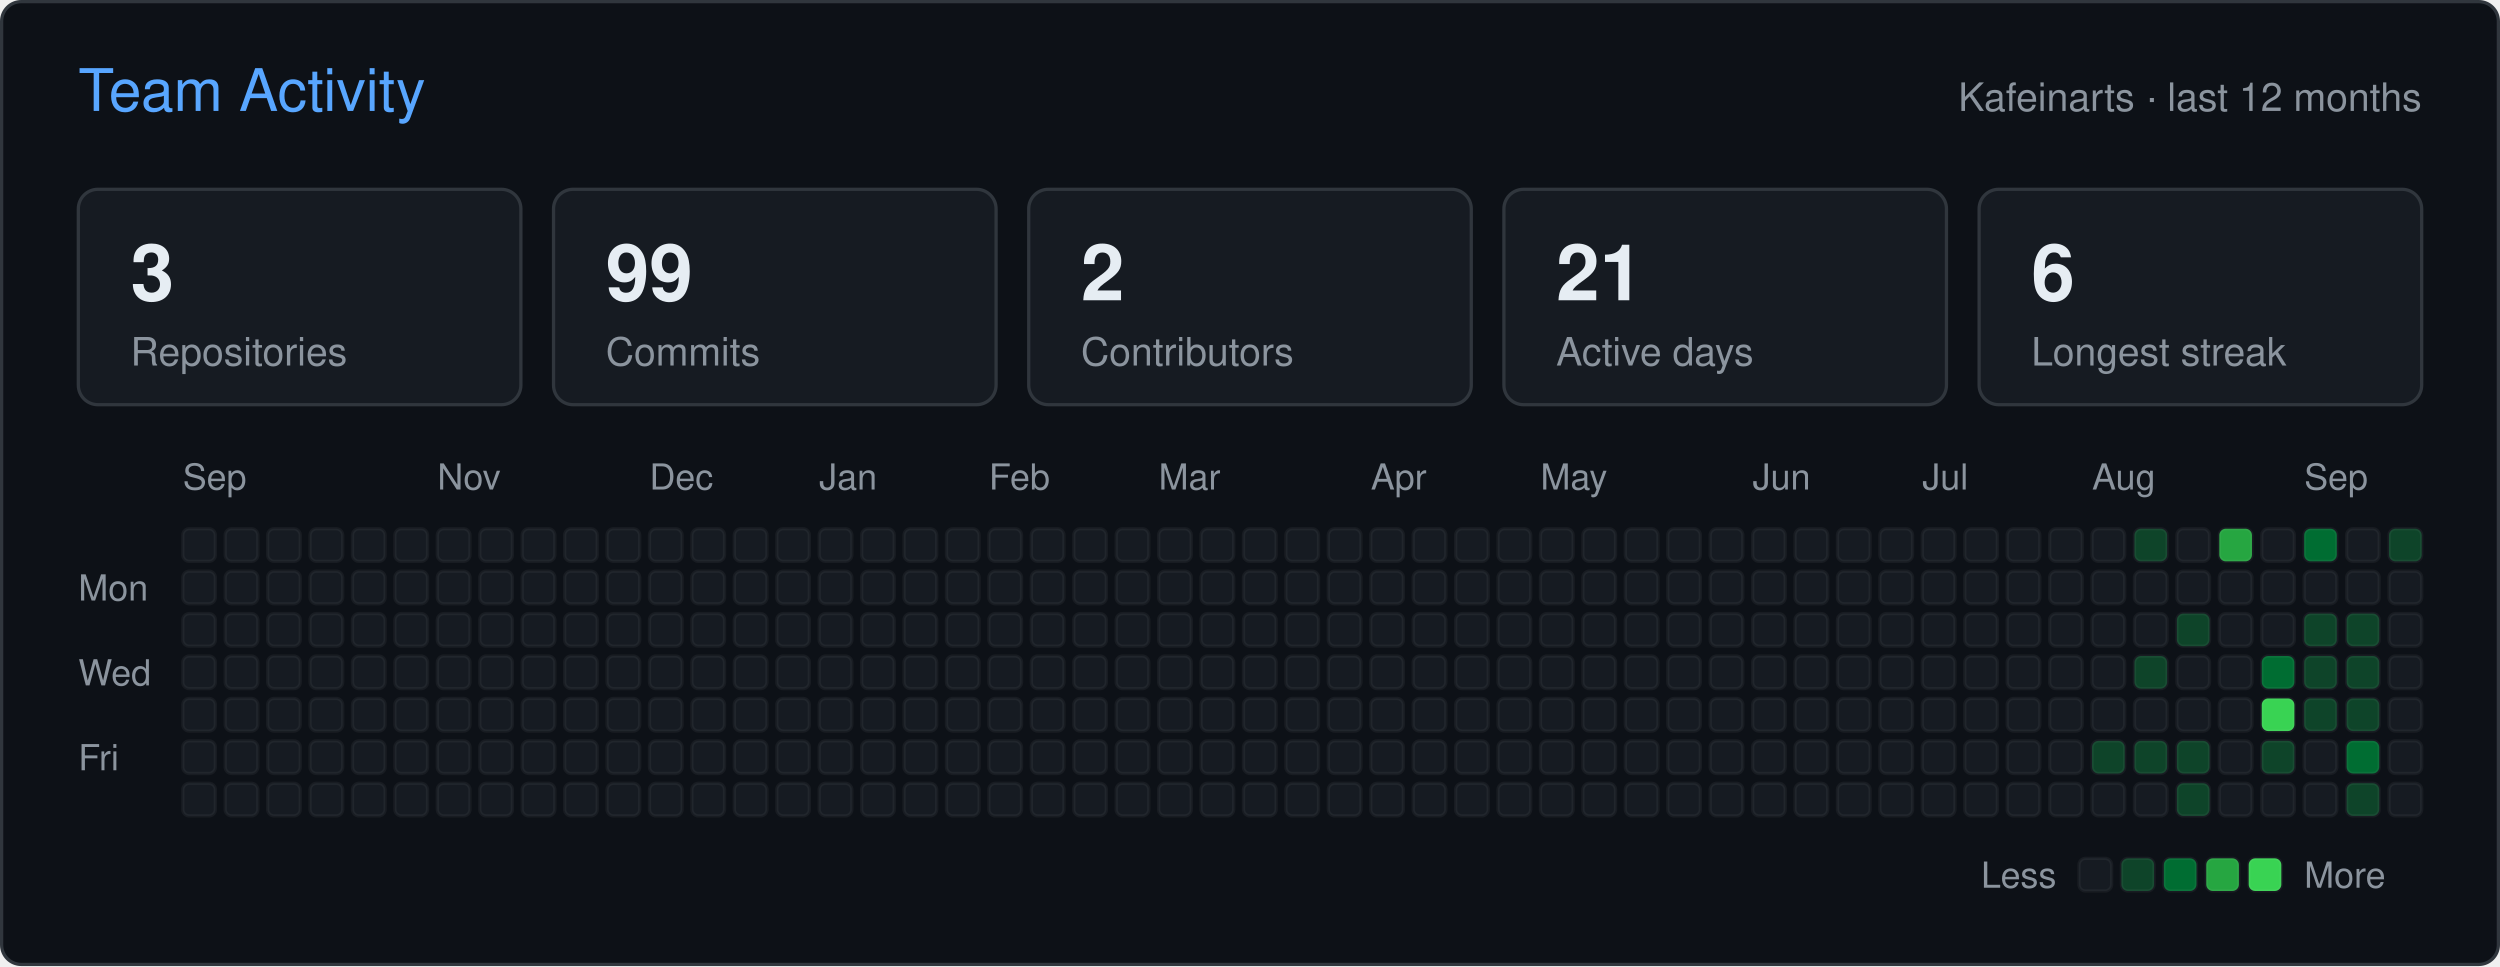
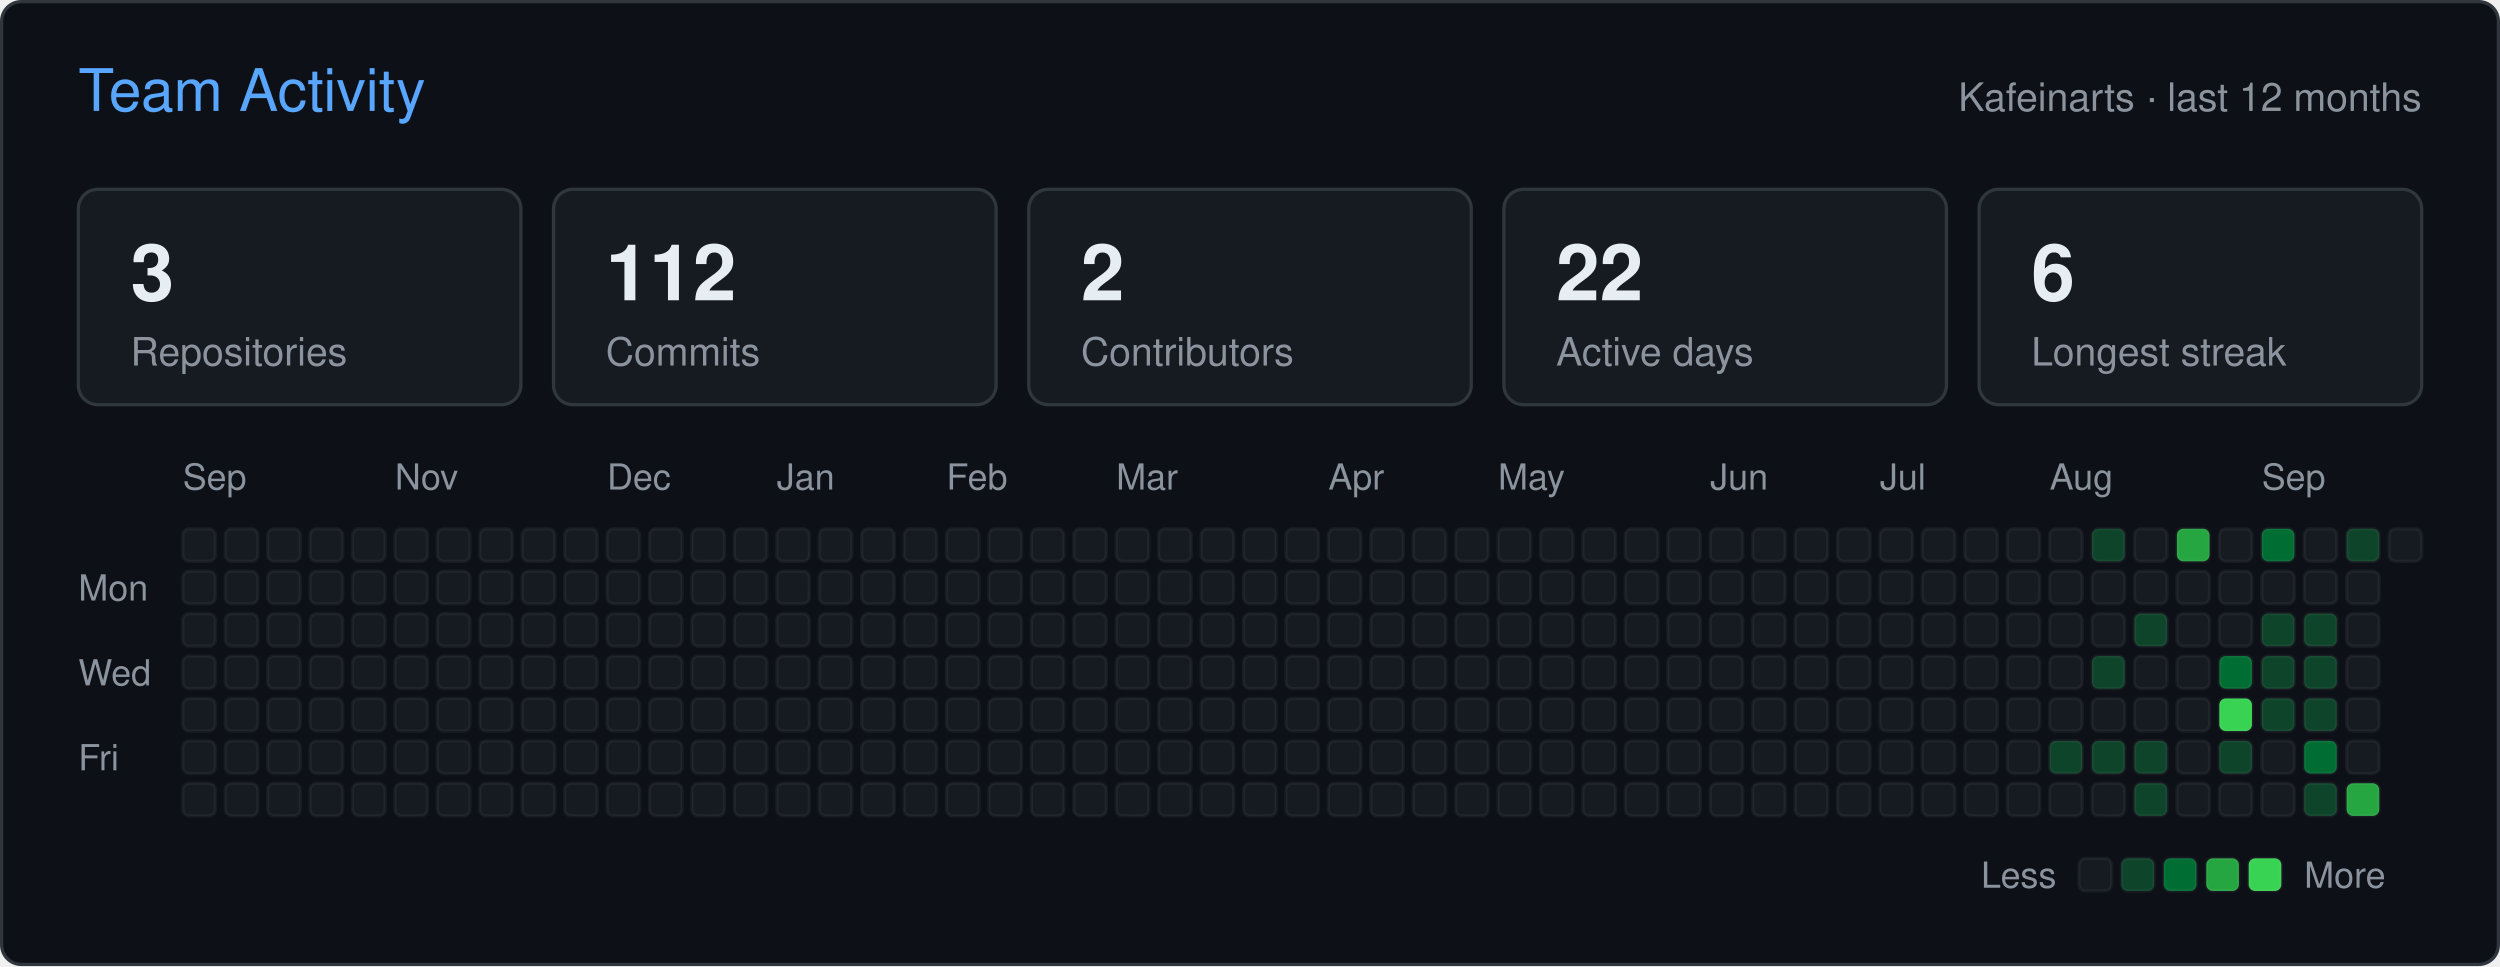
<svg xmlns="http://www.w3.org/2000/svg" width="766" height="296" viewBox="0 0 766 296" role="img" aria-label="Team activity of Kafeinarts">
  <rect x="0.5" y="0.5" width="765" height="295" rx="6" fill="#0d1117" stroke="#30363d" />
  <g font-family="-apple-system,BlinkMacSystemFont,'Segoe UI',Helvetica,Arial,sans-serif">
    <text x="24" y="34" fill="#58a6ff" font-size="18">Team Activity</text>
    <text x="742" y="34" fill="#8b949e" font-size="12" text-anchor="end">Kafeinarts · last 12 months</text>
    <rect x="24" y="58" width="135.6" height="66" rx="6" fill="#161b22" stroke="#30363d" />
    <text x="40" y="92" fill="#e6edf3" font-size="24" font-weight="600">3</text>
    <text x="40" y="112" fill="#8b949e" font-size="12">Repositories</text>
    <rect x="169.6" y="58" width="135.6" height="66" rx="6" fill="#161b22" stroke="#30363d" />
-     <text x="185.6" y="92" fill="#e6edf3" font-size="24" font-weight="600">99</text>
+     <text x="185.6" y="92" fill="#e6edf3" font-size="24" font-weight="600">112</text>
    <text x="185.6" y="112" fill="#8b949e" font-size="12">Commits</text>
    <rect x="315.2" y="58" width="135.6" height="66" rx="6" fill="#161b22" stroke="#30363d" />
    <text x="331.2" y="92" fill="#e6edf3" font-size="24" font-weight="600">2</text>
    <text x="331.2" y="112" fill="#8b949e" font-size="12">Contributors</text>
    <rect x="460.8" y="58" width="135.6" height="66" rx="6" fill="#161b22" stroke="#30363d" />
-     <text x="476.8" y="92" fill="#e6edf3" font-size="24" font-weight="600">21</text>
+     <text x="476.8" y="92" fill="#e6edf3" font-size="24" font-weight="600">22</text>
    <text x="476.8" y="112" fill="#8b949e" font-size="12">Active days</text>
    <rect x="606.4" y="58" width="135.6" height="66" rx="6" fill="#161b22" stroke="#30363d" />
    <text x="622.4" y="92" fill="#e6edf3" font-size="24" font-weight="600">6</text>
    <text x="622.4" y="112" fill="#8b949e" font-size="12">Longest streak</text>
    <text x="56" y="150" fill="#8b949e" font-size="11">Sep</text>
-     <text x="134" y="150" fill="#8b949e" font-size="11">Nov</text>
-     <text x="199" y="150" fill="#8b949e" font-size="11">Dec</text>
-     <text x="251" y="150" fill="#8b949e" font-size="11">Jan</text>
-     <text x="303" y="150" fill="#8b949e" font-size="11">Feb</text>
-     <text x="355" y="150" fill="#8b949e" font-size="11">Mar</text>
-     <text x="420" y="150" fill="#8b949e" font-size="11">Apr</text>
-     <text x="472" y="150" fill="#8b949e" font-size="11">May</text>
-     <text x="537" y="150" fill="#8b949e" font-size="11">Jun</text>
-     <text x="589" y="150" fill="#8b949e" font-size="11">Jul</text>
-     <text x="641" y="150" fill="#8b949e" font-size="11">Aug</text>
-     <text x="706" y="150" fill="#8b949e" font-size="11">Sep</text>
+     <text x="121" y="150" fill="#8b949e" font-size="11">Nov</text>
+     <text x="186" y="150" fill="#8b949e" font-size="11">Dec</text>
+     <text x="238" y="150" fill="#8b949e" font-size="11">Jan</text>
+     <text x="290" y="150" fill="#8b949e" font-size="11">Feb</text>
+     <text x="342" y="150" fill="#8b949e" font-size="11">Mar</text>
+     <text x="407" y="150" fill="#8b949e" font-size="11">Apr</text>
+     <text x="459" y="150" fill="#8b949e" font-size="11">May</text>
+     <text x="524" y="150" fill="#8b949e" font-size="11">Jun</text>
+     <text x="576" y="150" fill="#8b949e" font-size="11">Jul</text>
+     <text x="628" y="150" fill="#8b949e" font-size="11">Aug</text>
+     <text x="693" y="150" fill="#8b949e" font-size="11">Sep</text>
    <text x="24" y="184" fill="#8b949e" font-size="11">Mon</text>
    <text x="24" y="210" fill="#8b949e" font-size="11">Wed</text>
    <text x="24" y="236" fill="#8b949e" font-size="11">Fri</text>
    <rect x="56" y="162" width="10" height="10" rx="2" fill="#161b22" stroke="#ffffff" stroke-opacity="0.05" />
    <rect x="56" y="175" width="10" height="10" rx="2" fill="#161b22" stroke="#ffffff" stroke-opacity="0.05" />
    <rect x="56" y="188" width="10" height="10" rx="2" fill="#161b22" stroke="#ffffff" stroke-opacity="0.05" />
    <rect x="56" y="201" width="10" height="10" rx="2" fill="#161b22" stroke="#ffffff" stroke-opacity="0.05" />
    <rect x="56" y="214" width="10" height="10" rx="2" fill="#161b22" stroke="#ffffff" stroke-opacity="0.05" />
    <rect x="56" y="227" width="10" height="10" rx="2" fill="#161b22" stroke="#ffffff" stroke-opacity="0.05" />
    <rect x="56" y="240" width="10" height="10" rx="2" fill="#161b22" stroke="#ffffff" stroke-opacity="0.05" />
    <rect x="69" y="162" width="10" height="10" rx="2" fill="#161b22" stroke="#ffffff" stroke-opacity="0.05" />
    <rect x="69" y="175" width="10" height="10" rx="2" fill="#161b22" stroke="#ffffff" stroke-opacity="0.05" />
    <rect x="69" y="188" width="10" height="10" rx="2" fill="#161b22" stroke="#ffffff" stroke-opacity="0.05" />
    <rect x="69" y="201" width="10" height="10" rx="2" fill="#161b22" stroke="#ffffff" stroke-opacity="0.05" />
    <rect x="69" y="214" width="10" height="10" rx="2" fill="#161b22" stroke="#ffffff" stroke-opacity="0.05" />
    <rect x="69" y="227" width="10" height="10" rx="2" fill="#161b22" stroke="#ffffff" stroke-opacity="0.05" />
    <rect x="69" y="240" width="10" height="10" rx="2" fill="#161b22" stroke="#ffffff" stroke-opacity="0.05" />
    <rect x="82" y="162" width="10" height="10" rx="2" fill="#161b22" stroke="#ffffff" stroke-opacity="0.05" />
    <rect x="82" y="175" width="10" height="10" rx="2" fill="#161b22" stroke="#ffffff" stroke-opacity="0.05" />
    <rect x="82" y="188" width="10" height="10" rx="2" fill="#161b22" stroke="#ffffff" stroke-opacity="0.05" />
    <rect x="82" y="201" width="10" height="10" rx="2" fill="#161b22" stroke="#ffffff" stroke-opacity="0.05" />
    <rect x="82" y="214" width="10" height="10" rx="2" fill="#161b22" stroke="#ffffff" stroke-opacity="0.05" />
    <rect x="82" y="227" width="10" height="10" rx="2" fill="#161b22" stroke="#ffffff" stroke-opacity="0.05" />
    <rect x="82" y="240" width="10" height="10" rx="2" fill="#161b22" stroke="#ffffff" stroke-opacity="0.05" />
    <rect x="95" y="162" width="10" height="10" rx="2" fill="#161b22" stroke="#ffffff" stroke-opacity="0.05" />
    <rect x="95" y="175" width="10" height="10" rx="2" fill="#161b22" stroke="#ffffff" stroke-opacity="0.05" />
    <rect x="95" y="188" width="10" height="10" rx="2" fill="#161b22" stroke="#ffffff" stroke-opacity="0.05" />
    <rect x="95" y="201" width="10" height="10" rx="2" fill="#161b22" stroke="#ffffff" stroke-opacity="0.05" />
    <rect x="95" y="214" width="10" height="10" rx="2" fill="#161b22" stroke="#ffffff" stroke-opacity="0.05" />
    <rect x="95" y="227" width="10" height="10" rx="2" fill="#161b22" stroke="#ffffff" stroke-opacity="0.05" />
    <rect x="95" y="240" width="10" height="10" rx="2" fill="#161b22" stroke="#ffffff" stroke-opacity="0.05" />
    <rect x="108" y="162" width="10" height="10" rx="2" fill="#161b22" stroke="#ffffff" stroke-opacity="0.05" />
    <rect x="108" y="175" width="10" height="10" rx="2" fill="#161b22" stroke="#ffffff" stroke-opacity="0.05" />
    <rect x="108" y="188" width="10" height="10" rx="2" fill="#161b22" stroke="#ffffff" stroke-opacity="0.05" />
    <rect x="108" y="201" width="10" height="10" rx="2" fill="#161b22" stroke="#ffffff" stroke-opacity="0.05" />
    <rect x="108" y="214" width="10" height="10" rx="2" fill="#161b22" stroke="#ffffff" stroke-opacity="0.05" />
    <rect x="108" y="227" width="10" height="10" rx="2" fill="#161b22" stroke="#ffffff" stroke-opacity="0.05" />
    <rect x="108" y="240" width="10" height="10" rx="2" fill="#161b22" stroke="#ffffff" stroke-opacity="0.05" />
    <rect x="121" y="162" width="10" height="10" rx="2" fill="#161b22" stroke="#ffffff" stroke-opacity="0.05" />
    <rect x="121" y="175" width="10" height="10" rx="2" fill="#161b22" stroke="#ffffff" stroke-opacity="0.05" />
    <rect x="121" y="188" width="10" height="10" rx="2" fill="#161b22" stroke="#ffffff" stroke-opacity="0.05" />
    <rect x="121" y="201" width="10" height="10" rx="2" fill="#161b22" stroke="#ffffff" stroke-opacity="0.05" />
    <rect x="121" y="214" width="10" height="10" rx="2" fill="#161b22" stroke="#ffffff" stroke-opacity="0.05" />
    <rect x="121" y="227" width="10" height="10" rx="2" fill="#161b22" stroke="#ffffff" stroke-opacity="0.05" />
    <rect x="121" y="240" width="10" height="10" rx="2" fill="#161b22" stroke="#ffffff" stroke-opacity="0.05" />
    <rect x="134" y="162" width="10" height="10" rx="2" fill="#161b22" stroke="#ffffff" stroke-opacity="0.05" />
    <rect x="134" y="175" width="10" height="10" rx="2" fill="#161b22" stroke="#ffffff" stroke-opacity="0.05" />
    <rect x="134" y="188" width="10" height="10" rx="2" fill="#161b22" stroke="#ffffff" stroke-opacity="0.05" />
    <rect x="134" y="201" width="10" height="10" rx="2" fill="#161b22" stroke="#ffffff" stroke-opacity="0.05" />
    <rect x="134" y="214" width="10" height="10" rx="2" fill="#161b22" stroke="#ffffff" stroke-opacity="0.05" />
    <rect x="134" y="227" width="10" height="10" rx="2" fill="#161b22" stroke="#ffffff" stroke-opacity="0.05" />
    <rect x="134" y="240" width="10" height="10" rx="2" fill="#161b22" stroke="#ffffff" stroke-opacity="0.05" />
    <rect x="147" y="162" width="10" height="10" rx="2" fill="#161b22" stroke="#ffffff" stroke-opacity="0.05" />
    <rect x="147" y="175" width="10" height="10" rx="2" fill="#161b22" stroke="#ffffff" stroke-opacity="0.05" />
    <rect x="147" y="188" width="10" height="10" rx="2" fill="#161b22" stroke="#ffffff" stroke-opacity="0.05" />
    <rect x="147" y="201" width="10" height="10" rx="2" fill="#161b22" stroke="#ffffff" stroke-opacity="0.05" />
    <rect x="147" y="214" width="10" height="10" rx="2" fill="#161b22" stroke="#ffffff" stroke-opacity="0.05" />
    <rect x="147" y="227" width="10" height="10" rx="2" fill="#161b22" stroke="#ffffff" stroke-opacity="0.05" />
    <rect x="147" y="240" width="10" height="10" rx="2" fill="#161b22" stroke="#ffffff" stroke-opacity="0.05" />
    <rect x="160" y="162" width="10" height="10" rx="2" fill="#161b22" stroke="#ffffff" stroke-opacity="0.05" />
    <rect x="160" y="175" width="10" height="10" rx="2" fill="#161b22" stroke="#ffffff" stroke-opacity="0.05" />
    <rect x="160" y="188" width="10" height="10" rx="2" fill="#161b22" stroke="#ffffff" stroke-opacity="0.05" />
    <rect x="160" y="201" width="10" height="10" rx="2" fill="#161b22" stroke="#ffffff" stroke-opacity="0.05" />
    <rect x="160" y="214" width="10" height="10" rx="2" fill="#161b22" stroke="#ffffff" stroke-opacity="0.05" />
    <rect x="160" y="227" width="10" height="10" rx="2" fill="#161b22" stroke="#ffffff" stroke-opacity="0.05" />
    <rect x="160" y="240" width="10" height="10" rx="2" fill="#161b22" stroke="#ffffff" stroke-opacity="0.05" />
    <rect x="173" y="162" width="10" height="10" rx="2" fill="#161b22" stroke="#ffffff" stroke-opacity="0.05" />
    <rect x="173" y="175" width="10" height="10" rx="2" fill="#161b22" stroke="#ffffff" stroke-opacity="0.05" />
    <rect x="173" y="188" width="10" height="10" rx="2" fill="#161b22" stroke="#ffffff" stroke-opacity="0.05" />
    <rect x="173" y="201" width="10" height="10" rx="2" fill="#161b22" stroke="#ffffff" stroke-opacity="0.05" />
    <rect x="173" y="214" width="10" height="10" rx="2" fill="#161b22" stroke="#ffffff" stroke-opacity="0.05" />
    <rect x="173" y="227" width="10" height="10" rx="2" fill="#161b22" stroke="#ffffff" stroke-opacity="0.05" />
    <rect x="173" y="240" width="10" height="10" rx="2" fill="#161b22" stroke="#ffffff" stroke-opacity="0.05" />
    <rect x="186" y="162" width="10" height="10" rx="2" fill="#161b22" stroke="#ffffff" stroke-opacity="0.05" />
    <rect x="186" y="175" width="10" height="10" rx="2" fill="#161b22" stroke="#ffffff" stroke-opacity="0.05" />
    <rect x="186" y="188" width="10" height="10" rx="2" fill="#161b22" stroke="#ffffff" stroke-opacity="0.05" />
    <rect x="186" y="201" width="10" height="10" rx="2" fill="#161b22" stroke="#ffffff" stroke-opacity="0.05" />
    <rect x="186" y="214" width="10" height="10" rx="2" fill="#161b22" stroke="#ffffff" stroke-opacity="0.05" />
    <rect x="186" y="227" width="10" height="10" rx="2" fill="#161b22" stroke="#ffffff" stroke-opacity="0.05" />
    <rect x="186" y="240" width="10" height="10" rx="2" fill="#161b22" stroke="#ffffff" stroke-opacity="0.05" />
    <rect x="199" y="162" width="10" height="10" rx="2" fill="#161b22" stroke="#ffffff" stroke-opacity="0.05" />
    <rect x="199" y="175" width="10" height="10" rx="2" fill="#161b22" stroke="#ffffff" stroke-opacity="0.05" />
    <rect x="199" y="188" width="10" height="10" rx="2" fill="#161b22" stroke="#ffffff" stroke-opacity="0.05" />
    <rect x="199" y="201" width="10" height="10" rx="2" fill="#161b22" stroke="#ffffff" stroke-opacity="0.05" />
    <rect x="199" y="214" width="10" height="10" rx="2" fill="#161b22" stroke="#ffffff" stroke-opacity="0.05" />
    <rect x="199" y="227" width="10" height="10" rx="2" fill="#161b22" stroke="#ffffff" stroke-opacity="0.05" />
    <rect x="199" y="240" width="10" height="10" rx="2" fill="#161b22" stroke="#ffffff" stroke-opacity="0.05" />
    <rect x="212" y="162" width="10" height="10" rx="2" fill="#161b22" stroke="#ffffff" stroke-opacity="0.05" />
    <rect x="212" y="175" width="10" height="10" rx="2" fill="#161b22" stroke="#ffffff" stroke-opacity="0.05" />
    <rect x="212" y="188" width="10" height="10" rx="2" fill="#161b22" stroke="#ffffff" stroke-opacity="0.05" />
    <rect x="212" y="201" width="10" height="10" rx="2" fill="#161b22" stroke="#ffffff" stroke-opacity="0.05" />
    <rect x="212" y="214" width="10" height="10" rx="2" fill="#161b22" stroke="#ffffff" stroke-opacity="0.05" />
    <rect x="212" y="227" width="10" height="10" rx="2" fill="#161b22" stroke="#ffffff" stroke-opacity="0.05" />
    <rect x="212" y="240" width="10" height="10" rx="2" fill="#161b22" stroke="#ffffff" stroke-opacity="0.05" />
    <rect x="225" y="162" width="10" height="10" rx="2" fill="#161b22" stroke="#ffffff" stroke-opacity="0.05" />
    <rect x="225" y="175" width="10" height="10" rx="2" fill="#161b22" stroke="#ffffff" stroke-opacity="0.05" />
    <rect x="225" y="188" width="10" height="10" rx="2" fill="#161b22" stroke="#ffffff" stroke-opacity="0.05" />
    <rect x="225" y="201" width="10" height="10" rx="2" fill="#161b22" stroke="#ffffff" stroke-opacity="0.05" />
    <rect x="225" y="214" width="10" height="10" rx="2" fill="#161b22" stroke="#ffffff" stroke-opacity="0.05" />
    <rect x="225" y="227" width="10" height="10" rx="2" fill="#161b22" stroke="#ffffff" stroke-opacity="0.05" />
    <rect x="225" y="240" width="10" height="10" rx="2" fill="#161b22" stroke="#ffffff" stroke-opacity="0.05" />
    <rect x="238" y="162" width="10" height="10" rx="2" fill="#161b22" stroke="#ffffff" stroke-opacity="0.05" />
    <rect x="238" y="175" width="10" height="10" rx="2" fill="#161b22" stroke="#ffffff" stroke-opacity="0.05" />
    <rect x="238" y="188" width="10" height="10" rx="2" fill="#161b22" stroke="#ffffff" stroke-opacity="0.05" />
    <rect x="238" y="201" width="10" height="10" rx="2" fill="#161b22" stroke="#ffffff" stroke-opacity="0.05" />
    <rect x="238" y="214" width="10" height="10" rx="2" fill="#161b22" stroke="#ffffff" stroke-opacity="0.05" />
    <rect x="238" y="227" width="10" height="10" rx="2" fill="#161b22" stroke="#ffffff" stroke-opacity="0.05" />
    <rect x="238" y="240" width="10" height="10" rx="2" fill="#161b22" stroke="#ffffff" stroke-opacity="0.05" />
    <rect x="251" y="162" width="10" height="10" rx="2" fill="#161b22" stroke="#ffffff" stroke-opacity="0.05" />
    <rect x="251" y="175" width="10" height="10" rx="2" fill="#161b22" stroke="#ffffff" stroke-opacity="0.05" />
    <rect x="251" y="188" width="10" height="10" rx="2" fill="#161b22" stroke="#ffffff" stroke-opacity="0.05" />
    <rect x="251" y="201" width="10" height="10" rx="2" fill="#161b22" stroke="#ffffff" stroke-opacity="0.05" />
    <rect x="251" y="214" width="10" height="10" rx="2" fill="#161b22" stroke="#ffffff" stroke-opacity="0.05" />
    <rect x="251" y="227" width="10" height="10" rx="2" fill="#161b22" stroke="#ffffff" stroke-opacity="0.05" />
    <rect x="251" y="240" width="10" height="10" rx="2" fill="#161b22" stroke="#ffffff" stroke-opacity="0.05" />
    <rect x="264" y="162" width="10" height="10" rx="2" fill="#161b22" stroke="#ffffff" stroke-opacity="0.05" />
    <rect x="264" y="175" width="10" height="10" rx="2" fill="#161b22" stroke="#ffffff" stroke-opacity="0.05" />
    <rect x="264" y="188" width="10" height="10" rx="2" fill="#161b22" stroke="#ffffff" stroke-opacity="0.05" />
    <rect x="264" y="201" width="10" height="10" rx="2" fill="#161b22" stroke="#ffffff" stroke-opacity="0.05" />
    <rect x="264" y="214" width="10" height="10" rx="2" fill="#161b22" stroke="#ffffff" stroke-opacity="0.05" />
    <rect x="264" y="227" width="10" height="10" rx="2" fill="#161b22" stroke="#ffffff" stroke-opacity="0.05" />
    <rect x="264" y="240" width="10" height="10" rx="2" fill="#161b22" stroke="#ffffff" stroke-opacity="0.05" />
    <rect x="277" y="162" width="10" height="10" rx="2" fill="#161b22" stroke="#ffffff" stroke-opacity="0.05" />
    <rect x="277" y="175" width="10" height="10" rx="2" fill="#161b22" stroke="#ffffff" stroke-opacity="0.05" />
    <rect x="277" y="188" width="10" height="10" rx="2" fill="#161b22" stroke="#ffffff" stroke-opacity="0.05" />
    <rect x="277" y="201" width="10" height="10" rx="2" fill="#161b22" stroke="#ffffff" stroke-opacity="0.05" />
    <rect x="277" y="214" width="10" height="10" rx="2" fill="#161b22" stroke="#ffffff" stroke-opacity="0.05" />
    <rect x="277" y="227" width="10" height="10" rx="2" fill="#161b22" stroke="#ffffff" stroke-opacity="0.05" />
    <rect x="277" y="240" width="10" height="10" rx="2" fill="#161b22" stroke="#ffffff" stroke-opacity="0.05" />
    <rect x="290" y="162" width="10" height="10" rx="2" fill="#161b22" stroke="#ffffff" stroke-opacity="0.05" />
    <rect x="290" y="175" width="10" height="10" rx="2" fill="#161b22" stroke="#ffffff" stroke-opacity="0.05" />
    <rect x="290" y="188" width="10" height="10" rx="2" fill="#161b22" stroke="#ffffff" stroke-opacity="0.05" />
    <rect x="290" y="201" width="10" height="10" rx="2" fill="#161b22" stroke="#ffffff" stroke-opacity="0.05" />
    <rect x="290" y="214" width="10" height="10" rx="2" fill="#161b22" stroke="#ffffff" stroke-opacity="0.05" />
    <rect x="290" y="227" width="10" height="10" rx="2" fill="#161b22" stroke="#ffffff" stroke-opacity="0.05" />
    <rect x="290" y="240" width="10" height="10" rx="2" fill="#161b22" stroke="#ffffff" stroke-opacity="0.05" />
    <rect x="303" y="162" width="10" height="10" rx="2" fill="#161b22" stroke="#ffffff" stroke-opacity="0.05" />
    <rect x="303" y="175" width="10" height="10" rx="2" fill="#161b22" stroke="#ffffff" stroke-opacity="0.05" />
    <rect x="303" y="188" width="10" height="10" rx="2" fill="#161b22" stroke="#ffffff" stroke-opacity="0.05" />
    <rect x="303" y="201" width="10" height="10" rx="2" fill="#161b22" stroke="#ffffff" stroke-opacity="0.05" />
    <rect x="303" y="214" width="10" height="10" rx="2" fill="#161b22" stroke="#ffffff" stroke-opacity="0.05" />
    <rect x="303" y="227" width="10" height="10" rx="2" fill="#161b22" stroke="#ffffff" stroke-opacity="0.05" />
    <rect x="303" y="240" width="10" height="10" rx="2" fill="#161b22" stroke="#ffffff" stroke-opacity="0.05" />
    <rect x="316" y="162" width="10" height="10" rx="2" fill="#161b22" stroke="#ffffff" stroke-opacity="0.05" />
    <rect x="316" y="175" width="10" height="10" rx="2" fill="#161b22" stroke="#ffffff" stroke-opacity="0.05" />
    <rect x="316" y="188" width="10" height="10" rx="2" fill="#161b22" stroke="#ffffff" stroke-opacity="0.05" />
    <rect x="316" y="201" width="10" height="10" rx="2" fill="#161b22" stroke="#ffffff" stroke-opacity="0.05" />
    <rect x="316" y="214" width="10" height="10" rx="2" fill="#161b22" stroke="#ffffff" stroke-opacity="0.05" />
    <rect x="316" y="227" width="10" height="10" rx="2" fill="#161b22" stroke="#ffffff" stroke-opacity="0.05" />
    <rect x="316" y="240" width="10" height="10" rx="2" fill="#161b22" stroke="#ffffff" stroke-opacity="0.05" />
    <rect x="329" y="162" width="10" height="10" rx="2" fill="#161b22" stroke="#ffffff" stroke-opacity="0.05" />
    <rect x="329" y="175" width="10" height="10" rx="2" fill="#161b22" stroke="#ffffff" stroke-opacity="0.05" />
    <rect x="329" y="188" width="10" height="10" rx="2" fill="#161b22" stroke="#ffffff" stroke-opacity="0.05" />
    <rect x="329" y="201" width="10" height="10" rx="2" fill="#161b22" stroke="#ffffff" stroke-opacity="0.05" />
    <rect x="329" y="214" width="10" height="10" rx="2" fill="#161b22" stroke="#ffffff" stroke-opacity="0.05" />
    <rect x="329" y="227" width="10" height="10" rx="2" fill="#161b22" stroke="#ffffff" stroke-opacity="0.05" />
    <rect x="329" y="240" width="10" height="10" rx="2" fill="#161b22" stroke="#ffffff" stroke-opacity="0.05" />
    <rect x="342" y="162" width="10" height="10" rx="2" fill="#161b22" stroke="#ffffff" stroke-opacity="0.05" />
    <rect x="342" y="175" width="10" height="10" rx="2" fill="#161b22" stroke="#ffffff" stroke-opacity="0.05" />
    <rect x="342" y="188" width="10" height="10" rx="2" fill="#161b22" stroke="#ffffff" stroke-opacity="0.05" />
    <rect x="342" y="201" width="10" height="10" rx="2" fill="#161b22" stroke="#ffffff" stroke-opacity="0.05" />
    <rect x="342" y="214" width="10" height="10" rx="2" fill="#161b22" stroke="#ffffff" stroke-opacity="0.05" />
    <rect x="342" y="227" width="10" height="10" rx="2" fill="#161b22" stroke="#ffffff" stroke-opacity="0.05" />
    <rect x="342" y="240" width="10" height="10" rx="2" fill="#161b22" stroke="#ffffff" stroke-opacity="0.05" />
    <rect x="355" y="162" width="10" height="10" rx="2" fill="#161b22" stroke="#ffffff" stroke-opacity="0.05" />
    <rect x="355" y="175" width="10" height="10" rx="2" fill="#161b22" stroke="#ffffff" stroke-opacity="0.05" />
    <rect x="355" y="188" width="10" height="10" rx="2" fill="#161b22" stroke="#ffffff" stroke-opacity="0.05" />
    <rect x="355" y="201" width="10" height="10" rx="2" fill="#161b22" stroke="#ffffff" stroke-opacity="0.05" />
    <rect x="355" y="214" width="10" height="10" rx="2" fill="#161b22" stroke="#ffffff" stroke-opacity="0.05" />
    <rect x="355" y="227" width="10" height="10" rx="2" fill="#161b22" stroke="#ffffff" stroke-opacity="0.05" />
    <rect x="355" y="240" width="10" height="10" rx="2" fill="#161b22" stroke="#ffffff" stroke-opacity="0.05" />
    <rect x="368" y="162" width="10" height="10" rx="2" fill="#161b22" stroke="#ffffff" stroke-opacity="0.05" />
    <rect x="368" y="175" width="10" height="10" rx="2" fill="#161b22" stroke="#ffffff" stroke-opacity="0.05" />
    <rect x="368" y="188" width="10" height="10" rx="2" fill="#161b22" stroke="#ffffff" stroke-opacity="0.05" />
    <rect x="368" y="201" width="10" height="10" rx="2" fill="#161b22" stroke="#ffffff" stroke-opacity="0.05" />
    <rect x="368" y="214" width="10" height="10" rx="2" fill="#161b22" stroke="#ffffff" stroke-opacity="0.05" />
    <rect x="368" y="227" width="10" height="10" rx="2" fill="#161b22" stroke="#ffffff" stroke-opacity="0.05" />
    <rect x="368" y="240" width="10" height="10" rx="2" fill="#161b22" stroke="#ffffff" stroke-opacity="0.05" />
    <rect x="381" y="162" width="10" height="10" rx="2" fill="#161b22" stroke="#ffffff" stroke-opacity="0.05" />
    <rect x="381" y="175" width="10" height="10" rx="2" fill="#161b22" stroke="#ffffff" stroke-opacity="0.05" />
    <rect x="381" y="188" width="10" height="10" rx="2" fill="#161b22" stroke="#ffffff" stroke-opacity="0.05" />
    <rect x="381" y="201" width="10" height="10" rx="2" fill="#161b22" stroke="#ffffff" stroke-opacity="0.05" />
    <rect x="381" y="214" width="10" height="10" rx="2" fill="#161b22" stroke="#ffffff" stroke-opacity="0.05" />
    <rect x="381" y="227" width="10" height="10" rx="2" fill="#161b22" stroke="#ffffff" stroke-opacity="0.05" />
    <rect x="381" y="240" width="10" height="10" rx="2" fill="#161b22" stroke="#ffffff" stroke-opacity="0.05" />
    <rect x="394" y="162" width="10" height="10" rx="2" fill="#161b22" stroke="#ffffff" stroke-opacity="0.05" />
    <rect x="394" y="175" width="10" height="10" rx="2" fill="#161b22" stroke="#ffffff" stroke-opacity="0.05" />
    <rect x="394" y="188" width="10" height="10" rx="2" fill="#161b22" stroke="#ffffff" stroke-opacity="0.05" />
    <rect x="394" y="201" width="10" height="10" rx="2" fill="#161b22" stroke="#ffffff" stroke-opacity="0.05" />
    <rect x="394" y="214" width="10" height="10" rx="2" fill="#161b22" stroke="#ffffff" stroke-opacity="0.05" />
    <rect x="394" y="227" width="10" height="10" rx="2" fill="#161b22" stroke="#ffffff" stroke-opacity="0.05" />
    <rect x="394" y="240" width="10" height="10" rx="2" fill="#161b22" stroke="#ffffff" stroke-opacity="0.05" />
    <rect x="407" y="162" width="10" height="10" rx="2" fill="#161b22" stroke="#ffffff" stroke-opacity="0.05" />
    <rect x="407" y="175" width="10" height="10" rx="2" fill="#161b22" stroke="#ffffff" stroke-opacity="0.05" />
    <rect x="407" y="188" width="10" height="10" rx="2" fill="#161b22" stroke="#ffffff" stroke-opacity="0.05" />
    <rect x="407" y="201" width="10" height="10" rx="2" fill="#161b22" stroke="#ffffff" stroke-opacity="0.05" />
    <rect x="407" y="214" width="10" height="10" rx="2" fill="#161b22" stroke="#ffffff" stroke-opacity="0.05" />
    <rect x="407" y="227" width="10" height="10" rx="2" fill="#161b22" stroke="#ffffff" stroke-opacity="0.05" />
    <rect x="407" y="240" width="10" height="10" rx="2" fill="#161b22" stroke="#ffffff" stroke-opacity="0.05" />
    <rect x="420" y="162" width="10" height="10" rx="2" fill="#161b22" stroke="#ffffff" stroke-opacity="0.05" />
    <rect x="420" y="175" width="10" height="10" rx="2" fill="#161b22" stroke="#ffffff" stroke-opacity="0.05" />
    <rect x="420" y="188" width="10" height="10" rx="2" fill="#161b22" stroke="#ffffff" stroke-opacity="0.05" />
    <rect x="420" y="201" width="10" height="10" rx="2" fill="#161b22" stroke="#ffffff" stroke-opacity="0.05" />
    <rect x="420" y="214" width="10" height="10" rx="2" fill="#161b22" stroke="#ffffff" stroke-opacity="0.05" />
    <rect x="420" y="227" width="10" height="10" rx="2" fill="#161b22" stroke="#ffffff" stroke-opacity="0.05" />
    <rect x="420" y="240" width="10" height="10" rx="2" fill="#161b22" stroke="#ffffff" stroke-opacity="0.05" />
    <rect x="433" y="162" width="10" height="10" rx="2" fill="#161b22" stroke="#ffffff" stroke-opacity="0.05" />
    <rect x="433" y="175" width="10" height="10" rx="2" fill="#161b22" stroke="#ffffff" stroke-opacity="0.05" />
    <rect x="433" y="188" width="10" height="10" rx="2" fill="#161b22" stroke="#ffffff" stroke-opacity="0.05" />
    <rect x="433" y="201" width="10" height="10" rx="2" fill="#161b22" stroke="#ffffff" stroke-opacity="0.05" />
    <rect x="433" y="214" width="10" height="10" rx="2" fill="#161b22" stroke="#ffffff" stroke-opacity="0.05" />
    <rect x="433" y="227" width="10" height="10" rx="2" fill="#161b22" stroke="#ffffff" stroke-opacity="0.05" />
    <rect x="433" y="240" width="10" height="10" rx="2" fill="#161b22" stroke="#ffffff" stroke-opacity="0.05" />
    <rect x="446" y="162" width="10" height="10" rx="2" fill="#161b22" stroke="#ffffff" stroke-opacity="0.05" />
    <rect x="446" y="175" width="10" height="10" rx="2" fill="#161b22" stroke="#ffffff" stroke-opacity="0.05" />
    <rect x="446" y="188" width="10" height="10" rx="2" fill="#161b22" stroke="#ffffff" stroke-opacity="0.05" />
    <rect x="446" y="201" width="10" height="10" rx="2" fill="#161b22" stroke="#ffffff" stroke-opacity="0.05" />
    <rect x="446" y="214" width="10" height="10" rx="2" fill="#161b22" stroke="#ffffff" stroke-opacity="0.05" />
    <rect x="446" y="227" width="10" height="10" rx="2" fill="#161b22" stroke="#ffffff" stroke-opacity="0.05" />
    <rect x="446" y="240" width="10" height="10" rx="2" fill="#161b22" stroke="#ffffff" stroke-opacity="0.05" />
    <rect x="459" y="162" width="10" height="10" rx="2" fill="#161b22" stroke="#ffffff" stroke-opacity="0.05" />
    <rect x="459" y="175" width="10" height="10" rx="2" fill="#161b22" stroke="#ffffff" stroke-opacity="0.05" />
    <rect x="459" y="188" width="10" height="10" rx="2" fill="#161b22" stroke="#ffffff" stroke-opacity="0.05" />
    <rect x="459" y="201" width="10" height="10" rx="2" fill="#161b22" stroke="#ffffff" stroke-opacity="0.05" />
    <rect x="459" y="214" width="10" height="10" rx="2" fill="#161b22" stroke="#ffffff" stroke-opacity="0.05" />
    <rect x="459" y="227" width="10" height="10" rx="2" fill="#161b22" stroke="#ffffff" stroke-opacity="0.05" />
    <rect x="459" y="240" width="10" height="10" rx="2" fill="#161b22" stroke="#ffffff" stroke-opacity="0.05" />
    <rect x="472" y="162" width="10" height="10" rx="2" fill="#161b22" stroke="#ffffff" stroke-opacity="0.05" />
    <rect x="472" y="175" width="10" height="10" rx="2" fill="#161b22" stroke="#ffffff" stroke-opacity="0.05" />
    <rect x="472" y="188" width="10" height="10" rx="2" fill="#161b22" stroke="#ffffff" stroke-opacity="0.05" />
    <rect x="472" y="201" width="10" height="10" rx="2" fill="#161b22" stroke="#ffffff" stroke-opacity="0.05" />
    <rect x="472" y="214" width="10" height="10" rx="2" fill="#161b22" stroke="#ffffff" stroke-opacity="0.05" />
    <rect x="472" y="227" width="10" height="10" rx="2" fill="#161b22" stroke="#ffffff" stroke-opacity="0.05" />
    <rect x="472" y="240" width="10" height="10" rx="2" fill="#161b22" stroke="#ffffff" stroke-opacity="0.05" />
    <rect x="485" y="162" width="10" height="10" rx="2" fill="#161b22" stroke="#ffffff" stroke-opacity="0.05" />
    <rect x="485" y="175" width="10" height="10" rx="2" fill="#161b22" stroke="#ffffff" stroke-opacity="0.05" />
    <rect x="485" y="188" width="10" height="10" rx="2" fill="#161b22" stroke="#ffffff" stroke-opacity="0.05" />
    <rect x="485" y="201" width="10" height="10" rx="2" fill="#161b22" stroke="#ffffff" stroke-opacity="0.05" />
    <rect x="485" y="214" width="10" height="10" rx="2" fill="#161b22" stroke="#ffffff" stroke-opacity="0.05" />
    <rect x="485" y="227" width="10" height="10" rx="2" fill="#161b22" stroke="#ffffff" stroke-opacity="0.05" />
    <rect x="485" y="240" width="10" height="10" rx="2" fill="#161b22" stroke="#ffffff" stroke-opacity="0.05" />
    <rect x="498" y="162" width="10" height="10" rx="2" fill="#161b22" stroke="#ffffff" stroke-opacity="0.05" />
    <rect x="498" y="175" width="10" height="10" rx="2" fill="#161b22" stroke="#ffffff" stroke-opacity="0.05" />
    <rect x="498" y="188" width="10" height="10" rx="2" fill="#161b22" stroke="#ffffff" stroke-opacity="0.05" />
    <rect x="498" y="201" width="10" height="10" rx="2" fill="#161b22" stroke="#ffffff" stroke-opacity="0.05" />
    <rect x="498" y="214" width="10" height="10" rx="2" fill="#161b22" stroke="#ffffff" stroke-opacity="0.05" />
    <rect x="498" y="227" width="10" height="10" rx="2" fill="#161b22" stroke="#ffffff" stroke-opacity="0.05" />
    <rect x="498" y="240" width="10" height="10" rx="2" fill="#161b22" stroke="#ffffff" stroke-opacity="0.05" />
    <rect x="511" y="162" width="10" height="10" rx="2" fill="#161b22" stroke="#ffffff" stroke-opacity="0.05" />
    <rect x="511" y="175" width="10" height="10" rx="2" fill="#161b22" stroke="#ffffff" stroke-opacity="0.05" />
    <rect x="511" y="188" width="10" height="10" rx="2" fill="#161b22" stroke="#ffffff" stroke-opacity="0.05" />
    <rect x="511" y="201" width="10" height="10" rx="2" fill="#161b22" stroke="#ffffff" stroke-opacity="0.05" />
    <rect x="511" y="214" width="10" height="10" rx="2" fill="#161b22" stroke="#ffffff" stroke-opacity="0.05" />
    <rect x="511" y="227" width="10" height="10" rx="2" fill="#161b22" stroke="#ffffff" stroke-opacity="0.05" />
    <rect x="511" y="240" width="10" height="10" rx="2" fill="#161b22" stroke="#ffffff" stroke-opacity="0.05" />
    <rect x="524" y="162" width="10" height="10" rx="2" fill="#161b22" stroke="#ffffff" stroke-opacity="0.05" />
    <rect x="524" y="175" width="10" height="10" rx="2" fill="#161b22" stroke="#ffffff" stroke-opacity="0.05" />
    <rect x="524" y="188" width="10" height="10" rx="2" fill="#161b22" stroke="#ffffff" stroke-opacity="0.05" />
    <rect x="524" y="201" width="10" height="10" rx="2" fill="#161b22" stroke="#ffffff" stroke-opacity="0.05" />
    <rect x="524" y="214" width="10" height="10" rx="2" fill="#161b22" stroke="#ffffff" stroke-opacity="0.05" />
    <rect x="524" y="227" width="10" height="10" rx="2" fill="#161b22" stroke="#ffffff" stroke-opacity="0.05" />
    <rect x="524" y="240" width="10" height="10" rx="2" fill="#161b22" stroke="#ffffff" stroke-opacity="0.05" />
    <rect x="537" y="162" width="10" height="10" rx="2" fill="#161b22" stroke="#ffffff" stroke-opacity="0.05" />
    <rect x="537" y="175" width="10" height="10" rx="2" fill="#161b22" stroke="#ffffff" stroke-opacity="0.05" />
    <rect x="537" y="188" width="10" height="10" rx="2" fill="#161b22" stroke="#ffffff" stroke-opacity="0.05" />
    <rect x="537" y="201" width="10" height="10" rx="2" fill="#161b22" stroke="#ffffff" stroke-opacity="0.05" />
    <rect x="537" y="214" width="10" height="10" rx="2" fill="#161b22" stroke="#ffffff" stroke-opacity="0.05" />
    <rect x="537" y="227" width="10" height="10" rx="2" fill="#161b22" stroke="#ffffff" stroke-opacity="0.05" />
    <rect x="537" y="240" width="10" height="10" rx="2" fill="#161b22" stroke="#ffffff" stroke-opacity="0.05" />
    <rect x="550" y="162" width="10" height="10" rx="2" fill="#161b22" stroke="#ffffff" stroke-opacity="0.05" />
    <rect x="550" y="175" width="10" height="10" rx="2" fill="#161b22" stroke="#ffffff" stroke-opacity="0.05" />
    <rect x="550" y="188" width="10" height="10" rx="2" fill="#161b22" stroke="#ffffff" stroke-opacity="0.05" />
    <rect x="550" y="201" width="10" height="10" rx="2" fill="#161b22" stroke="#ffffff" stroke-opacity="0.05" />
    <rect x="550" y="214" width="10" height="10" rx="2" fill="#161b22" stroke="#ffffff" stroke-opacity="0.05" />
    <rect x="550" y="227" width="10" height="10" rx="2" fill="#161b22" stroke="#ffffff" stroke-opacity="0.05" />
    <rect x="550" y="240" width="10" height="10" rx="2" fill="#161b22" stroke="#ffffff" stroke-opacity="0.05" />
    <rect x="563" y="162" width="10" height="10" rx="2" fill="#161b22" stroke="#ffffff" stroke-opacity="0.05" />
    <rect x="563" y="175" width="10" height="10" rx="2" fill="#161b22" stroke="#ffffff" stroke-opacity="0.05" />
    <rect x="563" y="188" width="10" height="10" rx="2" fill="#161b22" stroke="#ffffff" stroke-opacity="0.05" />
    <rect x="563" y="201" width="10" height="10" rx="2" fill="#161b22" stroke="#ffffff" stroke-opacity="0.05" />
    <rect x="563" y="214" width="10" height="10" rx="2" fill="#161b22" stroke="#ffffff" stroke-opacity="0.05" />
    <rect x="563" y="227" width="10" height="10" rx="2" fill="#161b22" stroke="#ffffff" stroke-opacity="0.05" />
    <rect x="563" y="240" width="10" height="10" rx="2" fill="#161b22" stroke="#ffffff" stroke-opacity="0.05" />
    <rect x="576" y="162" width="10" height="10" rx="2" fill="#161b22" stroke="#ffffff" stroke-opacity="0.05" />
    <rect x="576" y="175" width="10" height="10" rx="2" fill="#161b22" stroke="#ffffff" stroke-opacity="0.05" />
    <rect x="576" y="188" width="10" height="10" rx="2" fill="#161b22" stroke="#ffffff" stroke-opacity="0.05" />
    <rect x="576" y="201" width="10" height="10" rx="2" fill="#161b22" stroke="#ffffff" stroke-opacity="0.05" />
    <rect x="576" y="214" width="10" height="10" rx="2" fill="#161b22" stroke="#ffffff" stroke-opacity="0.05" />
    <rect x="576" y="227" width="10" height="10" rx="2" fill="#161b22" stroke="#ffffff" stroke-opacity="0.05" />
    <rect x="576" y="240" width="10" height="10" rx="2" fill="#161b22" stroke="#ffffff" stroke-opacity="0.05" />
    <rect x="589" y="162" width="10" height="10" rx="2" fill="#161b22" stroke="#ffffff" stroke-opacity="0.05" />
    <rect x="589" y="175" width="10" height="10" rx="2" fill="#161b22" stroke="#ffffff" stroke-opacity="0.05" />
    <rect x="589" y="188" width="10" height="10" rx="2" fill="#161b22" stroke="#ffffff" stroke-opacity="0.05" />
    <rect x="589" y="201" width="10" height="10" rx="2" fill="#161b22" stroke="#ffffff" stroke-opacity="0.05" />
    <rect x="589" y="214" width="10" height="10" rx="2" fill="#161b22" stroke="#ffffff" stroke-opacity="0.05" />
    <rect x="589" y="227" width="10" height="10" rx="2" fill="#161b22" stroke="#ffffff" stroke-opacity="0.05" />
    <rect x="589" y="240" width="10" height="10" rx="2" fill="#161b22" stroke="#ffffff" stroke-opacity="0.05" />
    <rect x="602" y="162" width="10" height="10" rx="2" fill="#161b22" stroke="#ffffff" stroke-opacity="0.05" />
    <rect x="602" y="175" width="10" height="10" rx="2" fill="#161b22" stroke="#ffffff" stroke-opacity="0.05" />
    <rect x="602" y="188" width="10" height="10" rx="2" fill="#161b22" stroke="#ffffff" stroke-opacity="0.05" />
    <rect x="602" y="201" width="10" height="10" rx="2" fill="#161b22" stroke="#ffffff" stroke-opacity="0.05" />
    <rect x="602" y="214" width="10" height="10" rx="2" fill="#161b22" stroke="#ffffff" stroke-opacity="0.05" />
    <rect x="602" y="227" width="10" height="10" rx="2" fill="#161b22" stroke="#ffffff" stroke-opacity="0.05" />
    <rect x="602" y="240" width="10" height="10" rx="2" fill="#161b22" stroke="#ffffff" stroke-opacity="0.05" />
    <rect x="615" y="162" width="10" height="10" rx="2" fill="#161b22" stroke="#ffffff" stroke-opacity="0.05" />
    <rect x="615" y="175" width="10" height="10" rx="2" fill="#161b22" stroke="#ffffff" stroke-opacity="0.05" />
    <rect x="615" y="188" width="10" height="10" rx="2" fill="#161b22" stroke="#ffffff" stroke-opacity="0.05" />
    <rect x="615" y="201" width="10" height="10" rx="2" fill="#161b22" stroke="#ffffff" stroke-opacity="0.05" />
    <rect x="615" y="214" width="10" height="10" rx="2" fill="#161b22" stroke="#ffffff" stroke-opacity="0.05" />
    <rect x="615" y="227" width="10" height="10" rx="2" fill="#161b22" stroke="#ffffff" stroke-opacity="0.05" />
    <rect x="615" y="240" width="10" height="10" rx="2" fill="#161b22" stroke="#ffffff" stroke-opacity="0.05" />
    <rect x="628" y="162" width="10" height="10" rx="2" fill="#161b22" stroke="#ffffff" stroke-opacity="0.05" />
    <rect x="628" y="175" width="10" height="10" rx="2" fill="#161b22" stroke="#ffffff" stroke-opacity="0.05" />
    <rect x="628" y="188" width="10" height="10" rx="2" fill="#161b22" stroke="#ffffff" stroke-opacity="0.05" />
    <rect x="628" y="201" width="10" height="10" rx="2" fill="#161b22" stroke="#ffffff" stroke-opacity="0.05" />
    <rect x="628" y="214" width="10" height="10" rx="2" fill="#161b22" stroke="#ffffff" stroke-opacity="0.05" />
-     <rect x="628" y="227" width="10" height="10" rx="2" fill="#161b22" stroke="#ffffff" stroke-opacity="0.05" />
+     <rect x="628" y="227" width="10" height="10" rx="2" fill="#0e4429" stroke="#ffffff" stroke-opacity="0.05" />
    <rect x="628" y="240" width="10" height="10" rx="2" fill="#161b22" stroke="#ffffff" stroke-opacity="0.05" />
-     <rect x="641" y="162" width="10" height="10" rx="2" fill="#161b22" stroke="#ffffff" stroke-opacity="0.05" />
+     <rect x="641" y="162" width="10" height="10" rx="2" fill="#0e4429" stroke="#ffffff" stroke-opacity="0.05" />
    <rect x="641" y="175" width="10" height="10" rx="2" fill="#161b22" stroke="#ffffff" stroke-opacity="0.05" />
    <rect x="641" y="188" width="10" height="10" rx="2" fill="#161b22" stroke="#ffffff" stroke-opacity="0.05" />
-     <rect x="641" y="201" width="10" height="10" rx="2" fill="#161b22" stroke="#ffffff" stroke-opacity="0.05" />
+     <rect x="641" y="201" width="10" height="10" rx="2" fill="#0e4429" stroke="#ffffff" stroke-opacity="0.05" />
    <rect x="641" y="214" width="10" height="10" rx="2" fill="#161b22" stroke="#ffffff" stroke-opacity="0.05" />
    <rect x="641" y="227" width="10" height="10" rx="2" fill="#0e4429" stroke="#ffffff" stroke-opacity="0.05" />
    <rect x="641" y="240" width="10" height="10" rx="2" fill="#161b22" stroke="#ffffff" stroke-opacity="0.05" />
-     <rect x="654" y="162" width="10" height="10" rx="2" fill="#0e4429" stroke="#ffffff" stroke-opacity="0.05" />
+     <rect x="654" y="162" width="10" height="10" rx="2" fill="#161b22" stroke="#ffffff" stroke-opacity="0.05" />
    <rect x="654" y="175" width="10" height="10" rx="2" fill="#161b22" stroke="#ffffff" stroke-opacity="0.05" />
-     <rect x="654" y="188" width="10" height="10" rx="2" fill="#161b22" stroke="#ffffff" stroke-opacity="0.05" />
-     <rect x="654" y="201" width="10" height="10" rx="2" fill="#0e4429" stroke="#ffffff" stroke-opacity="0.05" />
+     <rect x="654" y="188" width="10" height="10" rx="2" fill="#0e4429" stroke="#ffffff" stroke-opacity="0.05" />
+     <rect x="654" y="201" width="10" height="10" rx="2" fill="#161b22" stroke="#ffffff" stroke-opacity="0.05" />
    <rect x="654" y="214" width="10" height="10" rx="2" fill="#161b22" stroke="#ffffff" stroke-opacity="0.05" />
    <rect x="654" y="227" width="10" height="10" rx="2" fill="#0e4429" stroke="#ffffff" stroke-opacity="0.05" />
-     <rect x="654" y="240" width="10" height="10" rx="2" fill="#161b22" stroke="#ffffff" stroke-opacity="0.05" />
-     <rect x="667" y="162" width="10" height="10" rx="2" fill="#161b22" stroke="#ffffff" stroke-opacity="0.05" />
+     <rect x="654" y="240" width="10" height="10" rx="2" fill="#0e4429" stroke="#ffffff" stroke-opacity="0.05" />
+     <rect x="667" y="162" width="10" height="10" rx="2" fill="#26a641" stroke="#ffffff" stroke-opacity="0.05" />
    <rect x="667" y="175" width="10" height="10" rx="2" fill="#161b22" stroke="#ffffff" stroke-opacity="0.05" />
-     <rect x="667" y="188" width="10" height="10" rx="2" fill="#0e4429" stroke="#ffffff" stroke-opacity="0.05" />
+     <rect x="667" y="188" width="10" height="10" rx="2" fill="#161b22" stroke="#ffffff" stroke-opacity="0.05" />
    <rect x="667" y="201" width="10" height="10" rx="2" fill="#161b22" stroke="#ffffff" stroke-opacity="0.05" />
    <rect x="667" y="214" width="10" height="10" rx="2" fill="#161b22" stroke="#ffffff" stroke-opacity="0.05" />
-     <rect x="667" y="227" width="10" height="10" rx="2" fill="#0e4429" stroke="#ffffff" stroke-opacity="0.05" />
-     <rect x="667" y="240" width="10" height="10" rx="2" fill="#0e4429" stroke="#ffffff" stroke-opacity="0.05" />
-     <rect x="680" y="162" width="10" height="10" rx="2" fill="#26a641" stroke="#ffffff" stroke-opacity="0.05" />
+     <rect x="667" y="227" width="10" height="10" rx="2" fill="#161b22" stroke="#ffffff" stroke-opacity="0.05" />
+     <rect x="667" y="240" width="10" height="10" rx="2" fill="#161b22" stroke="#ffffff" stroke-opacity="0.05" />
+     <rect x="680" y="162" width="10" height="10" rx="2" fill="#161b22" stroke="#ffffff" stroke-opacity="0.05" />
    <rect x="680" y="175" width="10" height="10" rx="2" fill="#161b22" stroke="#ffffff" stroke-opacity="0.05" />
    <rect x="680" y="188" width="10" height="10" rx="2" fill="#161b22" stroke="#ffffff" stroke-opacity="0.05" />
-     <rect x="680" y="201" width="10" height="10" rx="2" fill="#161b22" stroke="#ffffff" stroke-opacity="0.05" />
-     <rect x="680" y="214" width="10" height="10" rx="2" fill="#161b22" stroke="#ffffff" stroke-opacity="0.05" />
-     <rect x="680" y="227" width="10" height="10" rx="2" fill="#161b22" stroke="#ffffff" stroke-opacity="0.05" />
+     <rect x="680" y="201" width="10" height="10" rx="2" fill="#006d32" stroke="#ffffff" stroke-opacity="0.05" />
+     <rect x="680" y="214" width="10" height="10" rx="2" fill="#39d353" stroke="#ffffff" stroke-opacity="0.05" />
+     <rect x="680" y="227" width="10" height="10" rx="2" fill="#0e4429" stroke="#ffffff" stroke-opacity="0.05" />
    <rect x="680" y="240" width="10" height="10" rx="2" fill="#161b22" stroke="#ffffff" stroke-opacity="0.05" />
-     <rect x="693" y="162" width="10" height="10" rx="2" fill="#161b22" stroke="#ffffff" stroke-opacity="0.05" />
+     <rect x="693" y="162" width="10" height="10" rx="2" fill="#006d32" stroke="#ffffff" stroke-opacity="0.05" />
    <rect x="693" y="175" width="10" height="10" rx="2" fill="#161b22" stroke="#ffffff" stroke-opacity="0.05" />
-     <rect x="693" y="188" width="10" height="10" rx="2" fill="#161b22" stroke="#ffffff" stroke-opacity="0.05" />
-     <rect x="693" y="201" width="10" height="10" rx="2" fill="#006d32" stroke="#ffffff" stroke-opacity="0.05" />
-     <rect x="693" y="214" width="10" height="10" rx="2" fill="#39d353" stroke="#ffffff" stroke-opacity="0.05" />
-     <rect x="693" y="227" width="10" height="10" rx="2" fill="#0e4429" stroke="#ffffff" stroke-opacity="0.05" />
+     <rect x="693" y="188" width="10" height="10" rx="2" fill="#0e4429" stroke="#ffffff" stroke-opacity="0.05" />
+     <rect x="693" y="201" width="10" height="10" rx="2" fill="#0e4429" stroke="#ffffff" stroke-opacity="0.05" />
+     <rect x="693" y="214" width="10" height="10" rx="2" fill="#0e4429" stroke="#ffffff" stroke-opacity="0.05" />
+     <rect x="693" y="227" width="10" height="10" rx="2" fill="#161b22" stroke="#ffffff" stroke-opacity="0.05" />
    <rect x="693" y="240" width="10" height="10" rx="2" fill="#161b22" stroke="#ffffff" stroke-opacity="0.05" />
-     <rect x="706" y="162" width="10" height="10" rx="2" fill="#006d32" stroke="#ffffff" stroke-opacity="0.05" />
+     <rect x="706" y="162" width="10" height="10" rx="2" fill="#161b22" stroke="#ffffff" stroke-opacity="0.05" />
    <rect x="706" y="175" width="10" height="10" rx="2" fill="#161b22" stroke="#ffffff" stroke-opacity="0.05" />
    <rect x="706" y="188" width="10" height="10" rx="2" fill="#0e4429" stroke="#ffffff" stroke-opacity="0.05" />
    <rect x="706" y="201" width="10" height="10" rx="2" fill="#0e4429" stroke="#ffffff" stroke-opacity="0.05" />
    <rect x="706" y="214" width="10" height="10" rx="2" fill="#0e4429" stroke="#ffffff" stroke-opacity="0.05" />
-     <rect x="706" y="227" width="10" height="10" rx="2" fill="#161b22" stroke="#ffffff" stroke-opacity="0.05" />
-     <rect x="706" y="240" width="10" height="10" rx="2" fill="#161b22" stroke="#ffffff" stroke-opacity="0.05" />
-     <rect x="719" y="162" width="10" height="10" rx="2" fill="#161b22" stroke="#ffffff" stroke-opacity="0.05" />
+     <rect x="706" y="227" width="10" height="10" rx="2" fill="#006d32" stroke="#ffffff" stroke-opacity="0.05" />
+     <rect x="706" y="240" width="10" height="10" rx="2" fill="#0e4429" stroke="#ffffff" stroke-opacity="0.05" />
+     <rect x="719" y="162" width="10" height="10" rx="2" fill="#0e4429" stroke="#ffffff" stroke-opacity="0.05" />
    <rect x="719" y="175" width="10" height="10" rx="2" fill="#161b22" stroke="#ffffff" stroke-opacity="0.05" />
-     <rect x="719" y="188" width="10" height="10" rx="2" fill="#0e4429" stroke="#ffffff" stroke-opacity="0.05" />
-     <rect x="719" y="201" width="10" height="10" rx="2" fill="#0e4429" stroke="#ffffff" stroke-opacity="0.05" />
-     <rect x="719" y="214" width="10" height="10" rx="2" fill="#0e4429" stroke="#ffffff" stroke-opacity="0.05" />
-     <rect x="719" y="227" width="10" height="10" rx="2" fill="#006d32" stroke="#ffffff" stroke-opacity="0.05" />
-     <rect x="719" y="240" width="10" height="10" rx="2" fill="#0e4429" stroke="#ffffff" stroke-opacity="0.05" />
-     <rect x="732" y="162" width="10" height="10" rx="2" fill="#0e4429" stroke="#ffffff" stroke-opacity="0.05" />
-     <rect x="732" y="175" width="10" height="10" rx="2" fill="#161b22" stroke="#ffffff" stroke-opacity="0.05" />
-     <rect x="732" y="188" width="10" height="10" rx="2" fill="#161b22" stroke="#ffffff" stroke-opacity="0.05" />
-     <rect x="732" y="201" width="10" height="10" rx="2" fill="#161b22" stroke="#ffffff" stroke-opacity="0.05" />
-     <rect x="732" y="214" width="10" height="10" rx="2" fill="#161b22" stroke="#ffffff" stroke-opacity="0.05" />
-     <rect x="732" y="227" width="10" height="10" rx="2" fill="#161b22" stroke="#ffffff" stroke-opacity="0.05" />
-     <rect x="732" y="240" width="10" height="10" rx="2" fill="#161b22" stroke="#ffffff" stroke-opacity="0.05" />
+     <rect x="719" y="188" width="10" height="10" rx="2" fill="#161b22" stroke="#ffffff" stroke-opacity="0.05" />
+     <rect x="719" y="201" width="10" height="10" rx="2" fill="#161b22" stroke="#ffffff" stroke-opacity="0.05" />
+     <rect x="719" y="214" width="10" height="10" rx="2" fill="#161b22" stroke="#ffffff" stroke-opacity="0.05" />
+     <rect x="719" y="227" width="10" height="10" rx="2" fill="#161b22" stroke="#ffffff" stroke-opacity="0.05" />
+     <rect x="719" y="240" width="10" height="10" rx="2" fill="#26a641" stroke="#ffffff" stroke-opacity="0.05" />
+     <rect x="732" y="162" width="10" height="10" rx="2" fill="#161b22" stroke="#ffffff" stroke-opacity="0.05" />
    <text x="607" y="272" fill="#8b949e" font-size="11">Less</text>
    <rect x="637" y="263" width="10" height="10" rx="2" fill="#161b22" stroke="#ffffff" stroke-opacity="0.05" />
    <rect x="650" y="263" width="10" height="10" rx="2" fill="#0e4429" stroke="#ffffff" stroke-opacity="0.05" />
    <rect x="663" y="263" width="10" height="10" rx="2" fill="#006d32" stroke="#ffffff" stroke-opacity="0.05" />
    <rect x="676" y="263" width="10" height="10" rx="2" fill="#26a641" stroke="#ffffff" stroke-opacity="0.05" />
    <rect x="689" y="263" width="10" height="10" rx="2" fill="#39d353" stroke="#ffffff" stroke-opacity="0.05" />
    <text x="706" y="272" fill="#8b949e" font-size="11">More</text>
  </g>
</svg>
